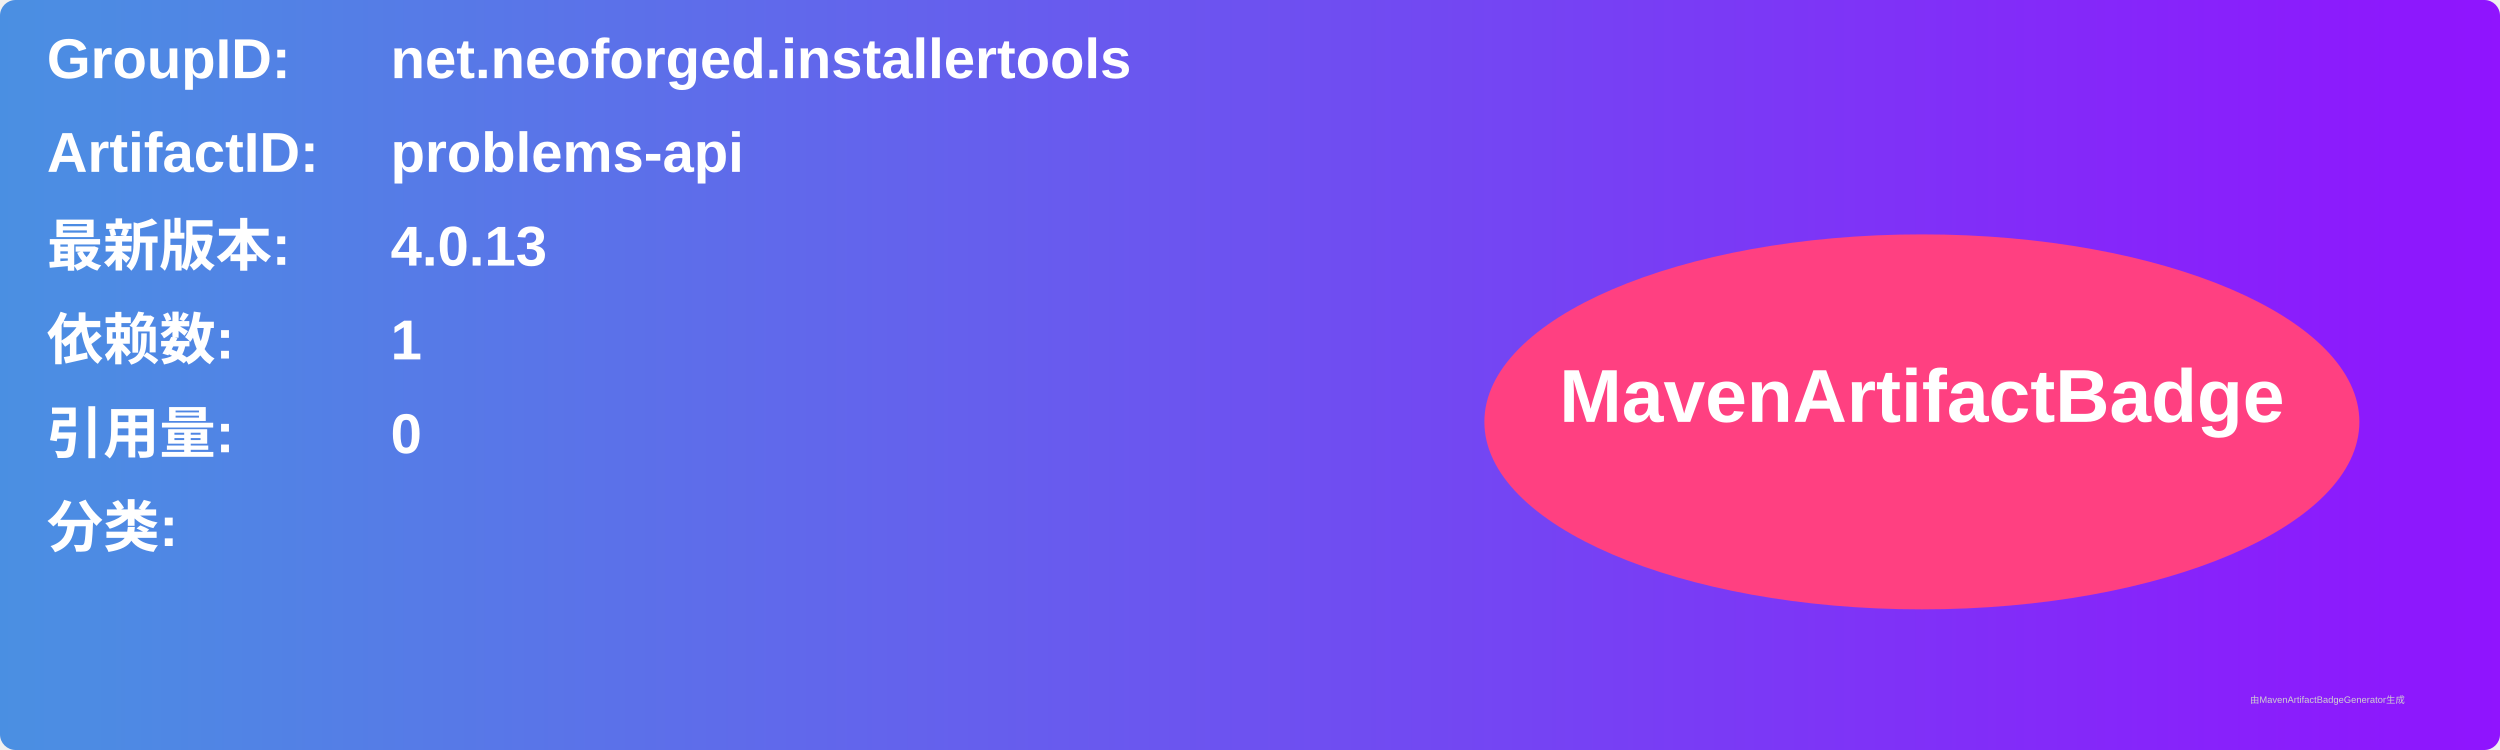
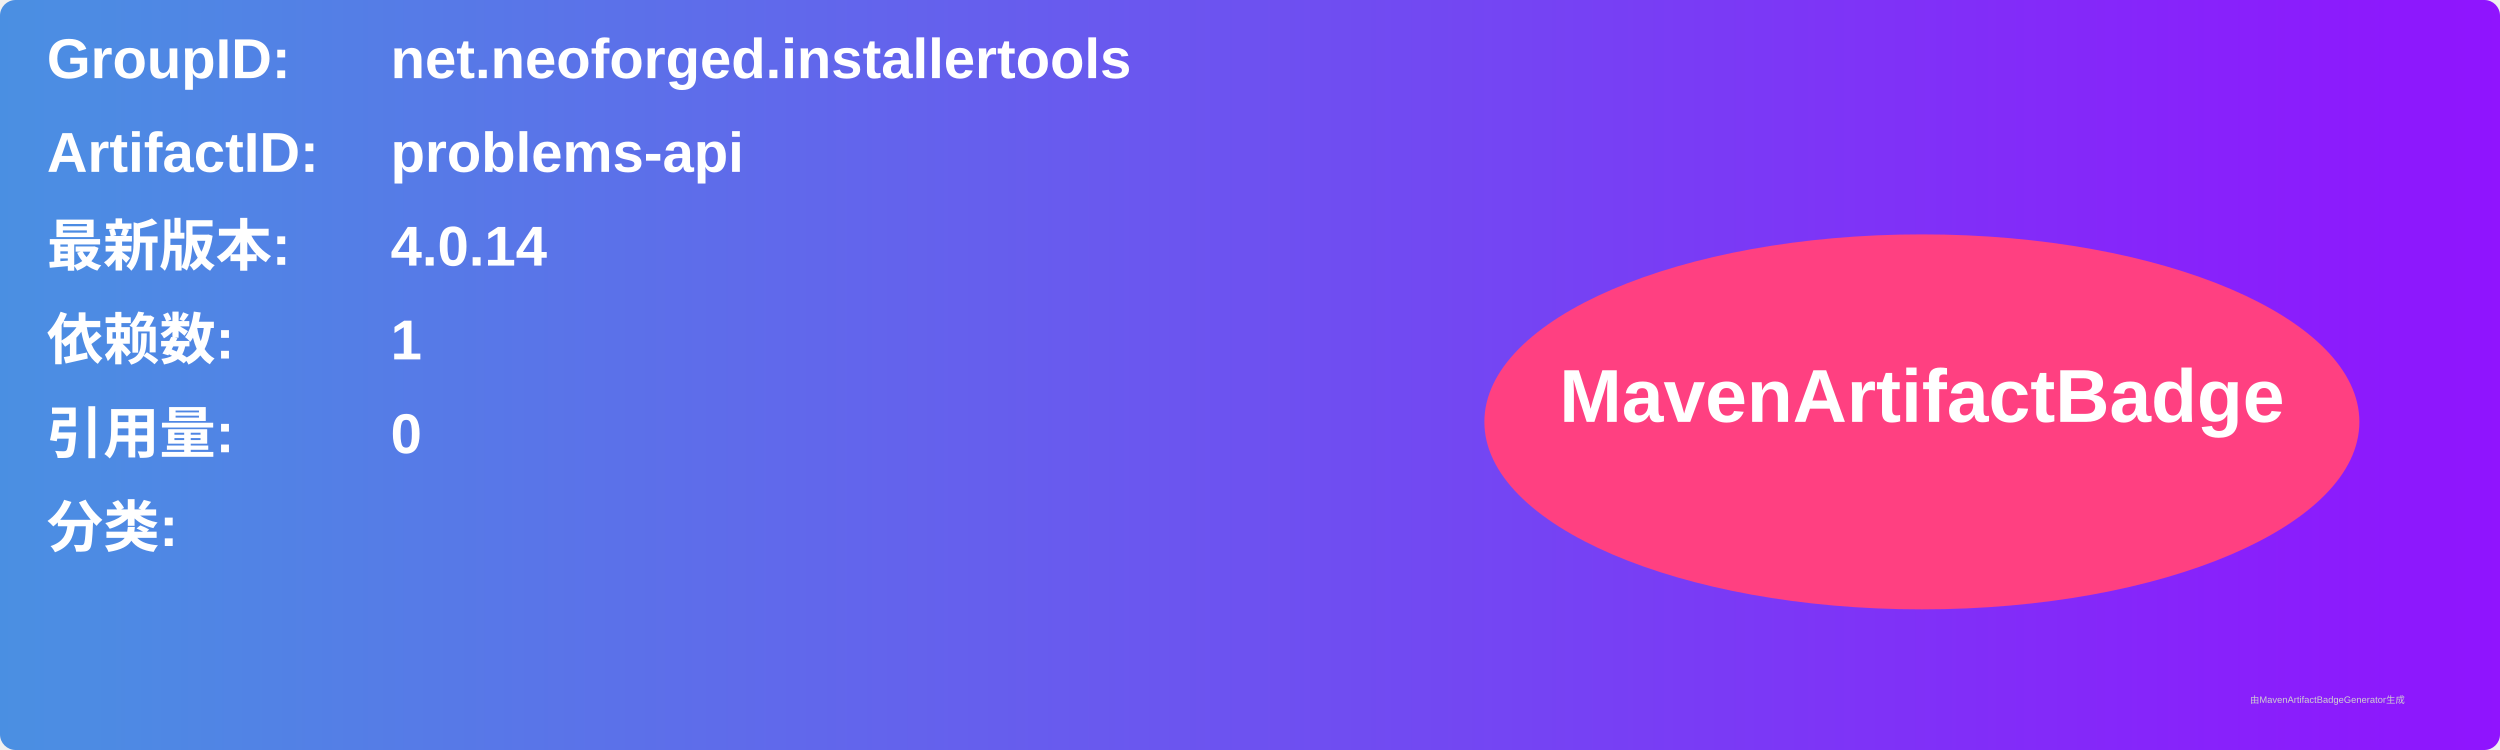
<svg xmlns="http://www.w3.org/2000/svg" width="800" height="240" viewBox="0 0 800 240">
  <linearGradient id="grad" x1="0%" y1="0%" x2="100%" y2="0%">
    <stop offset="0%" stop-color="#4a90e2" />
    <stop offset="100%" stop-color="#9013fe" />
  </linearGradient>
  <rect width="100%" height="100%" rx="5" ry="5" fill="url(#grad)" />
  <g transform="translate(15, 15)">
    <text x="0" y="10" font-family="Arial" font-size="18" fill="white" font-weight="bold" width="260">GroupID:</text>
    <text x="110" y="10" font-family="Arial" font-size="18" fill="white" font-weight="bold" width="460">net.neoforged.installertools</text>
    <text x="0" y="40" font-family="Arial" font-size="18" fill="white" font-weight="bold" width="260">ArtifactID:</text>
    <text x="110" y="40" font-family="Arial" font-size="18" fill="white" font-weight="bold" width="460">problems-api</text>
    <text x="0" y="70" font-family="Arial" font-size="18" fill="white" font-weight="bold">最新版本:</text>
    <text x="110" y="70" font-family="Arial" font-size="18" fill="white" font-weight="bold">
-       <tspan font-weight="bold">4.0.13</tspan>
+       <tspan font-weight="bold">4.0.14</tspan>
    </text>
    <text x="0" y="100" font-family="Arial" font-size="18" fill="white" font-weight="bold">依赖数: </text>
    <text x="110" y="100" font-family="Arial" font-size="18" fill="white">
      <tspan font-weight="bold">1</tspan>
    </text>
    <text x="0" y="130" font-family="Arial" font-size="18" fill="white" font-weight="bold">引用量: </text>
    <text x="110" y="130" font-family="Arial" font-size="18" fill="white">
      <tspan font-weight="bold">0</tspan>
    </text>
    <text x="0" y="160" font-family="Arial" font-size="18" fill="white" font-weight="bold">分类:</text>
    <text x="10" y="190" font-family="Arial" font-size="10" fill="white">
      <tspan font-weight="bold" />
    </text>
    <ellipse cx="600" cy="120" rx="140" ry="60" fill="#ff4081" />
    <text x="600" y="120" text-anchor="middle" font-family="Arial" font-size="24" fill="white" font-weight="bold">MavenArtifactBadge</text>
  </g>
  <text x="720" y="225" font-family="Arial" font-size="3" fill="#d0d0d0">由MavenArtifactBadgeGenerator生成</text>
</svg>
